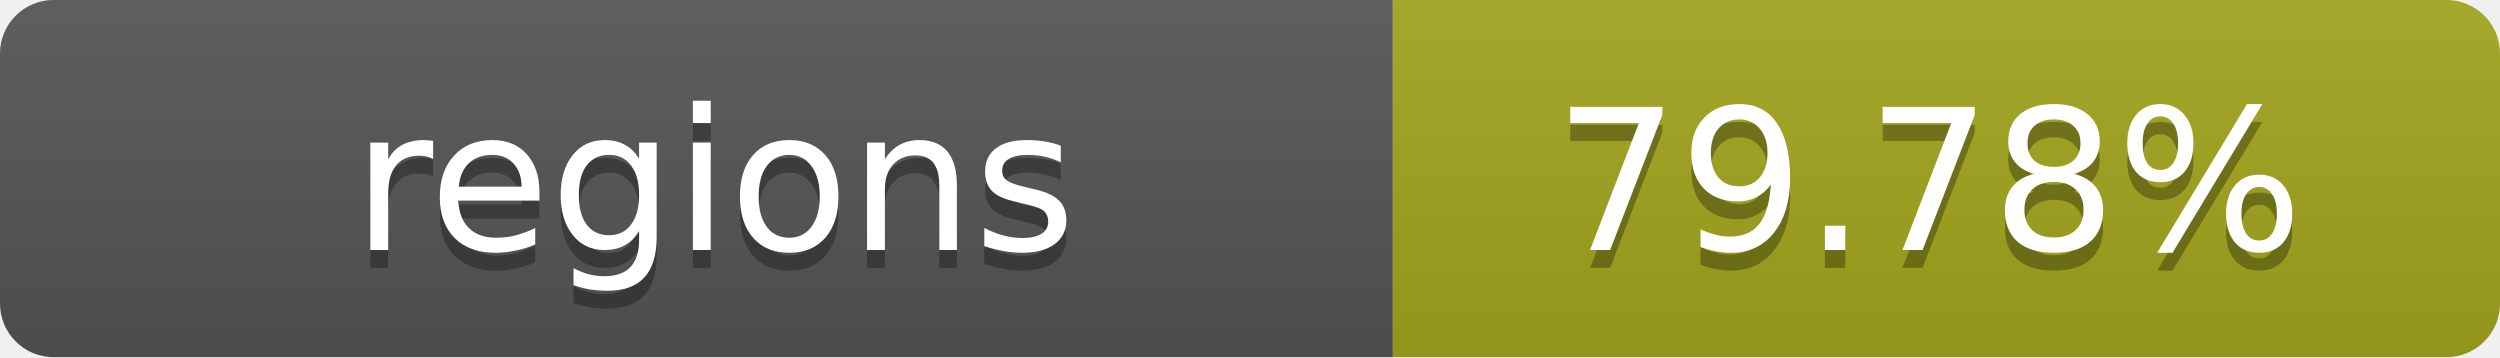
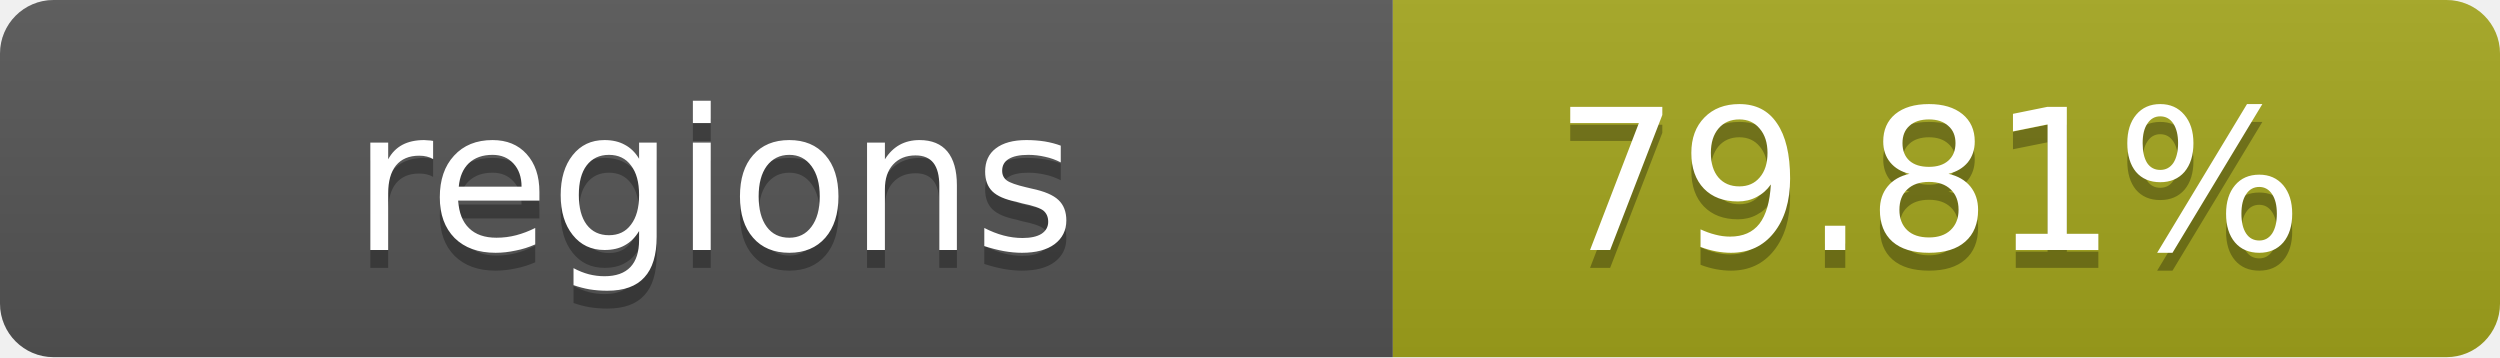
- <svg xmlns="http://www.w3.org/2000/svg" width="140" height="20" role="img" aria-label="regions: 79.78%">
+ <svg xmlns="http://www.w3.org/2000/svg" width="140" height="20" role="img" aria-label="regions: 79.81%">
  <linearGradient id="s" x2="0" y2="100%">
    <stop offset="0" stop-color="#bbb" stop-opacity=".1" />
    <stop offset="1" stop-opacity=".1" />
  </linearGradient>
  <clipPath id="r">
    <rect width="140" height="20" rx="3" fill="#fff" />
  </clipPath>
  <g clip-path="url(#r)">
    <rect width="78" height="20" fill="#555" />
    <rect x="78" width="62" height="20" fill="#a4a61d" />
    <rect width="140" height="20" fill="url(#s)" />
  </g>
  <g fill="#fff" text-anchor="middle" font-family="Verdana,Geneva,DejaVu Sans,sans-serif" text-rendering="geometricPrecision" font-size="11">
    <text x="40" y="15" fill="#010101" fill-opacity=".3">regions</text>
    <text x="40" y="14">regions</text>
-     <text x="108" y="15" fill="#010101" fill-opacity=".3">79.78%</text>
-     <text x="108" y="14">79.78%</text>
+     <text x="108" y="15" fill="#010101" fill-opacity=".3">79.81%</text>
+     <text x="108" y="14">79.81%</text>
  </g>
</svg>
